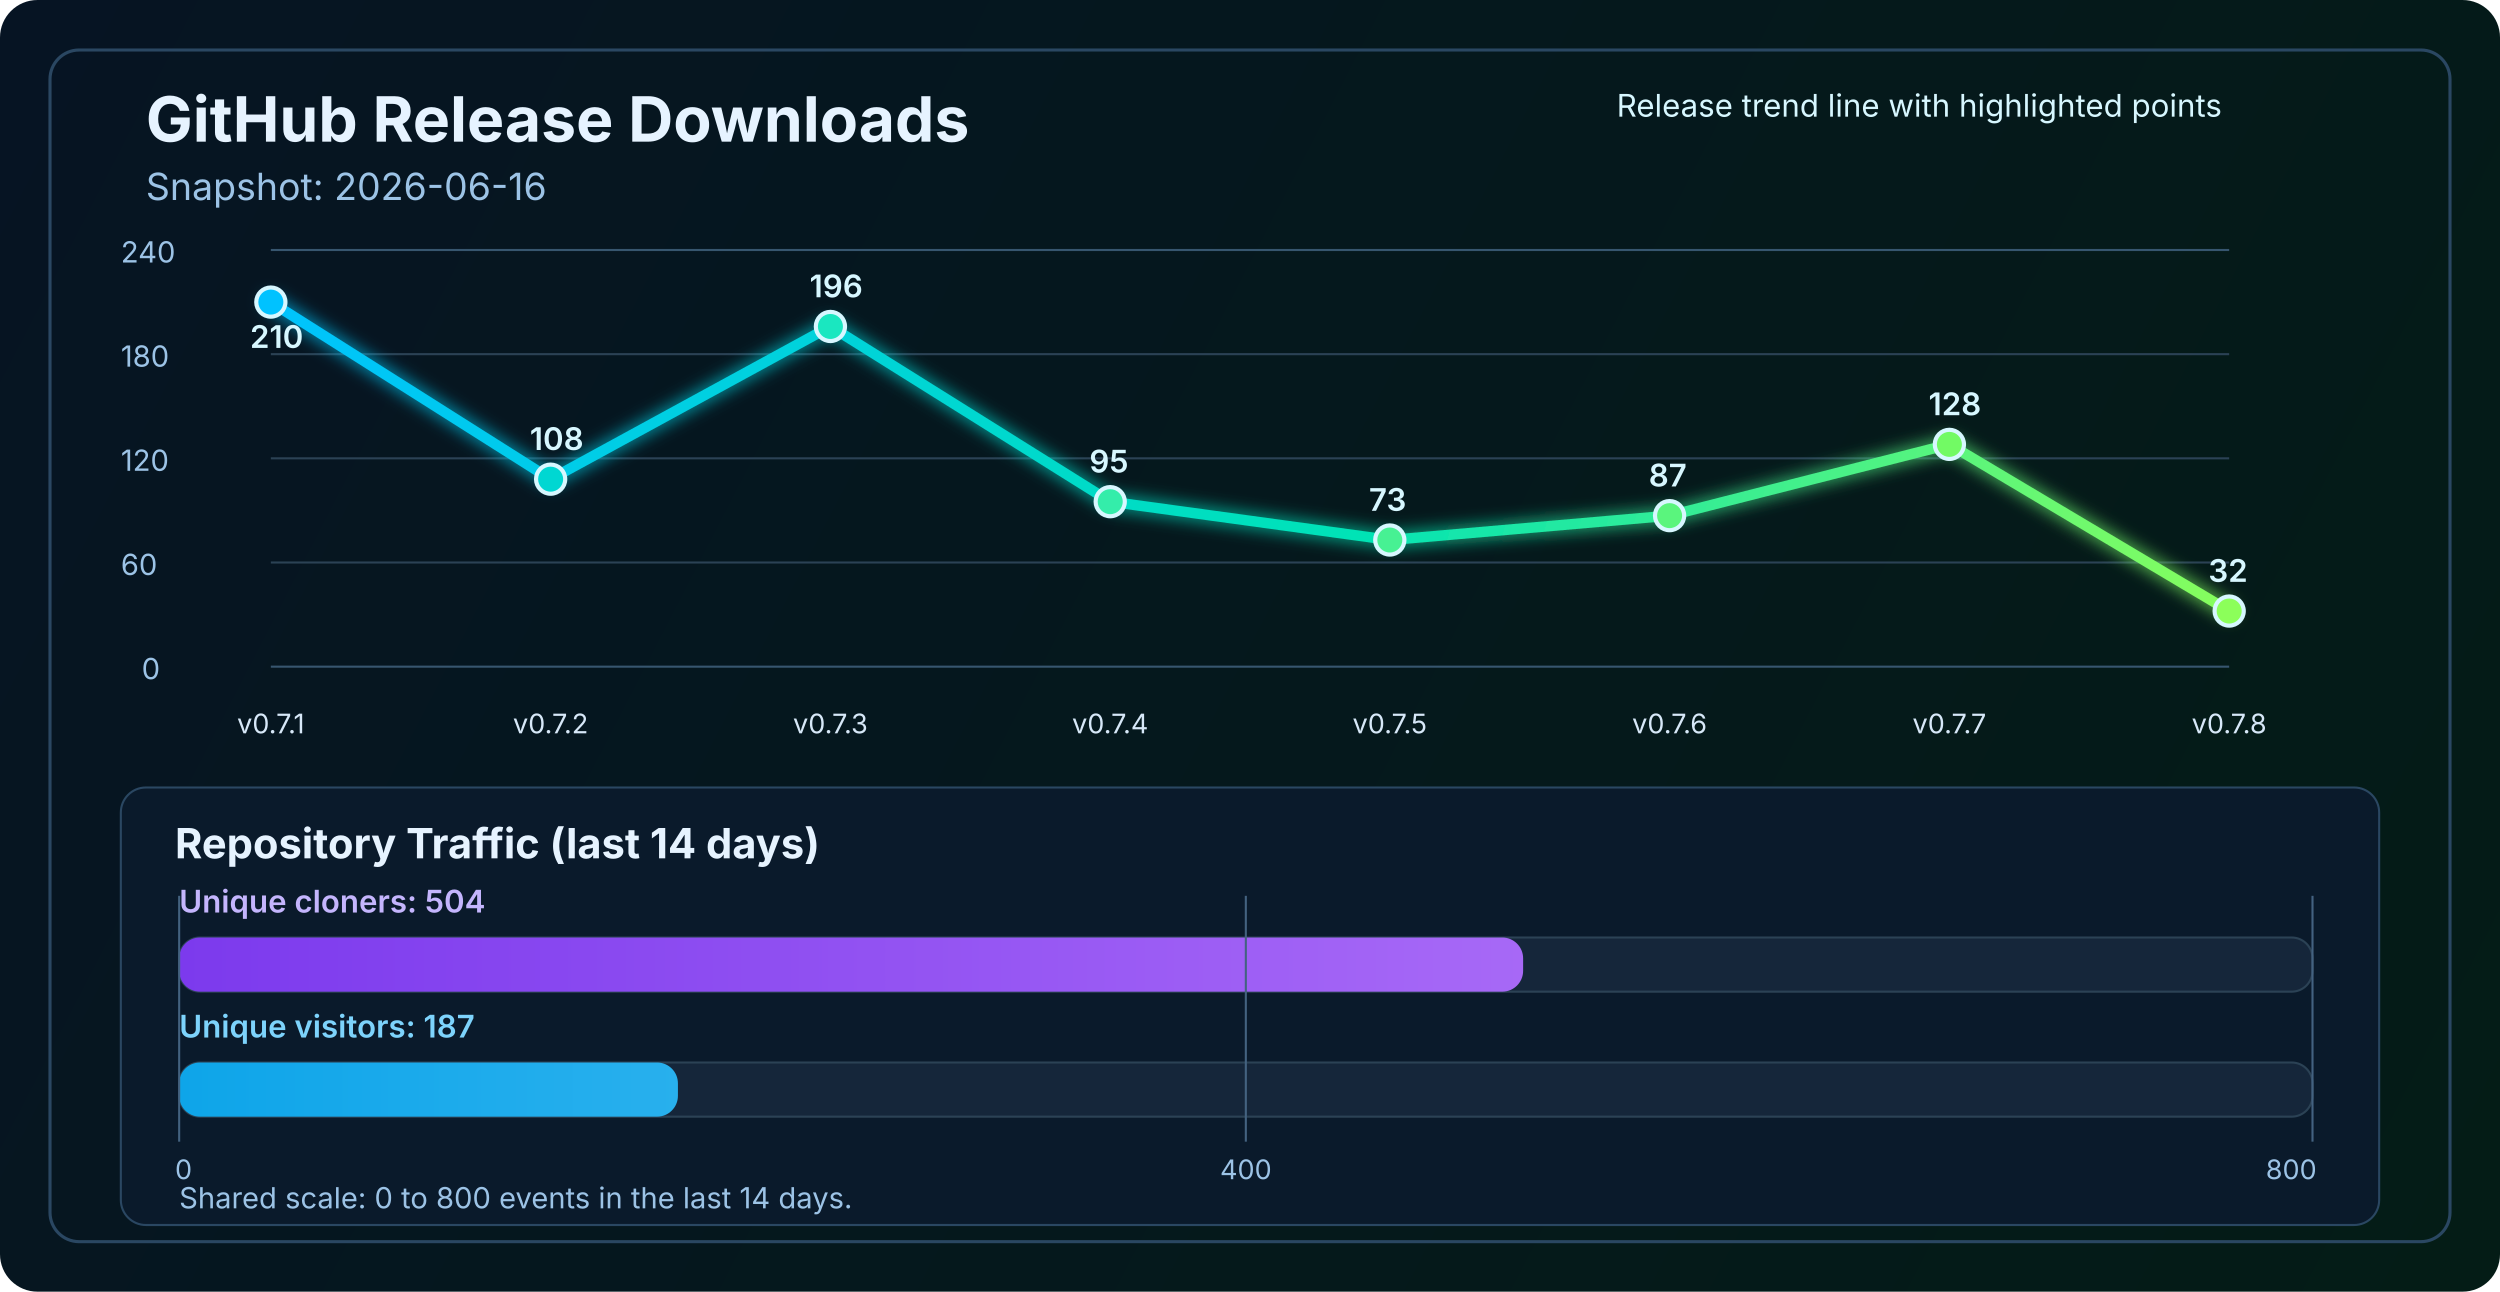
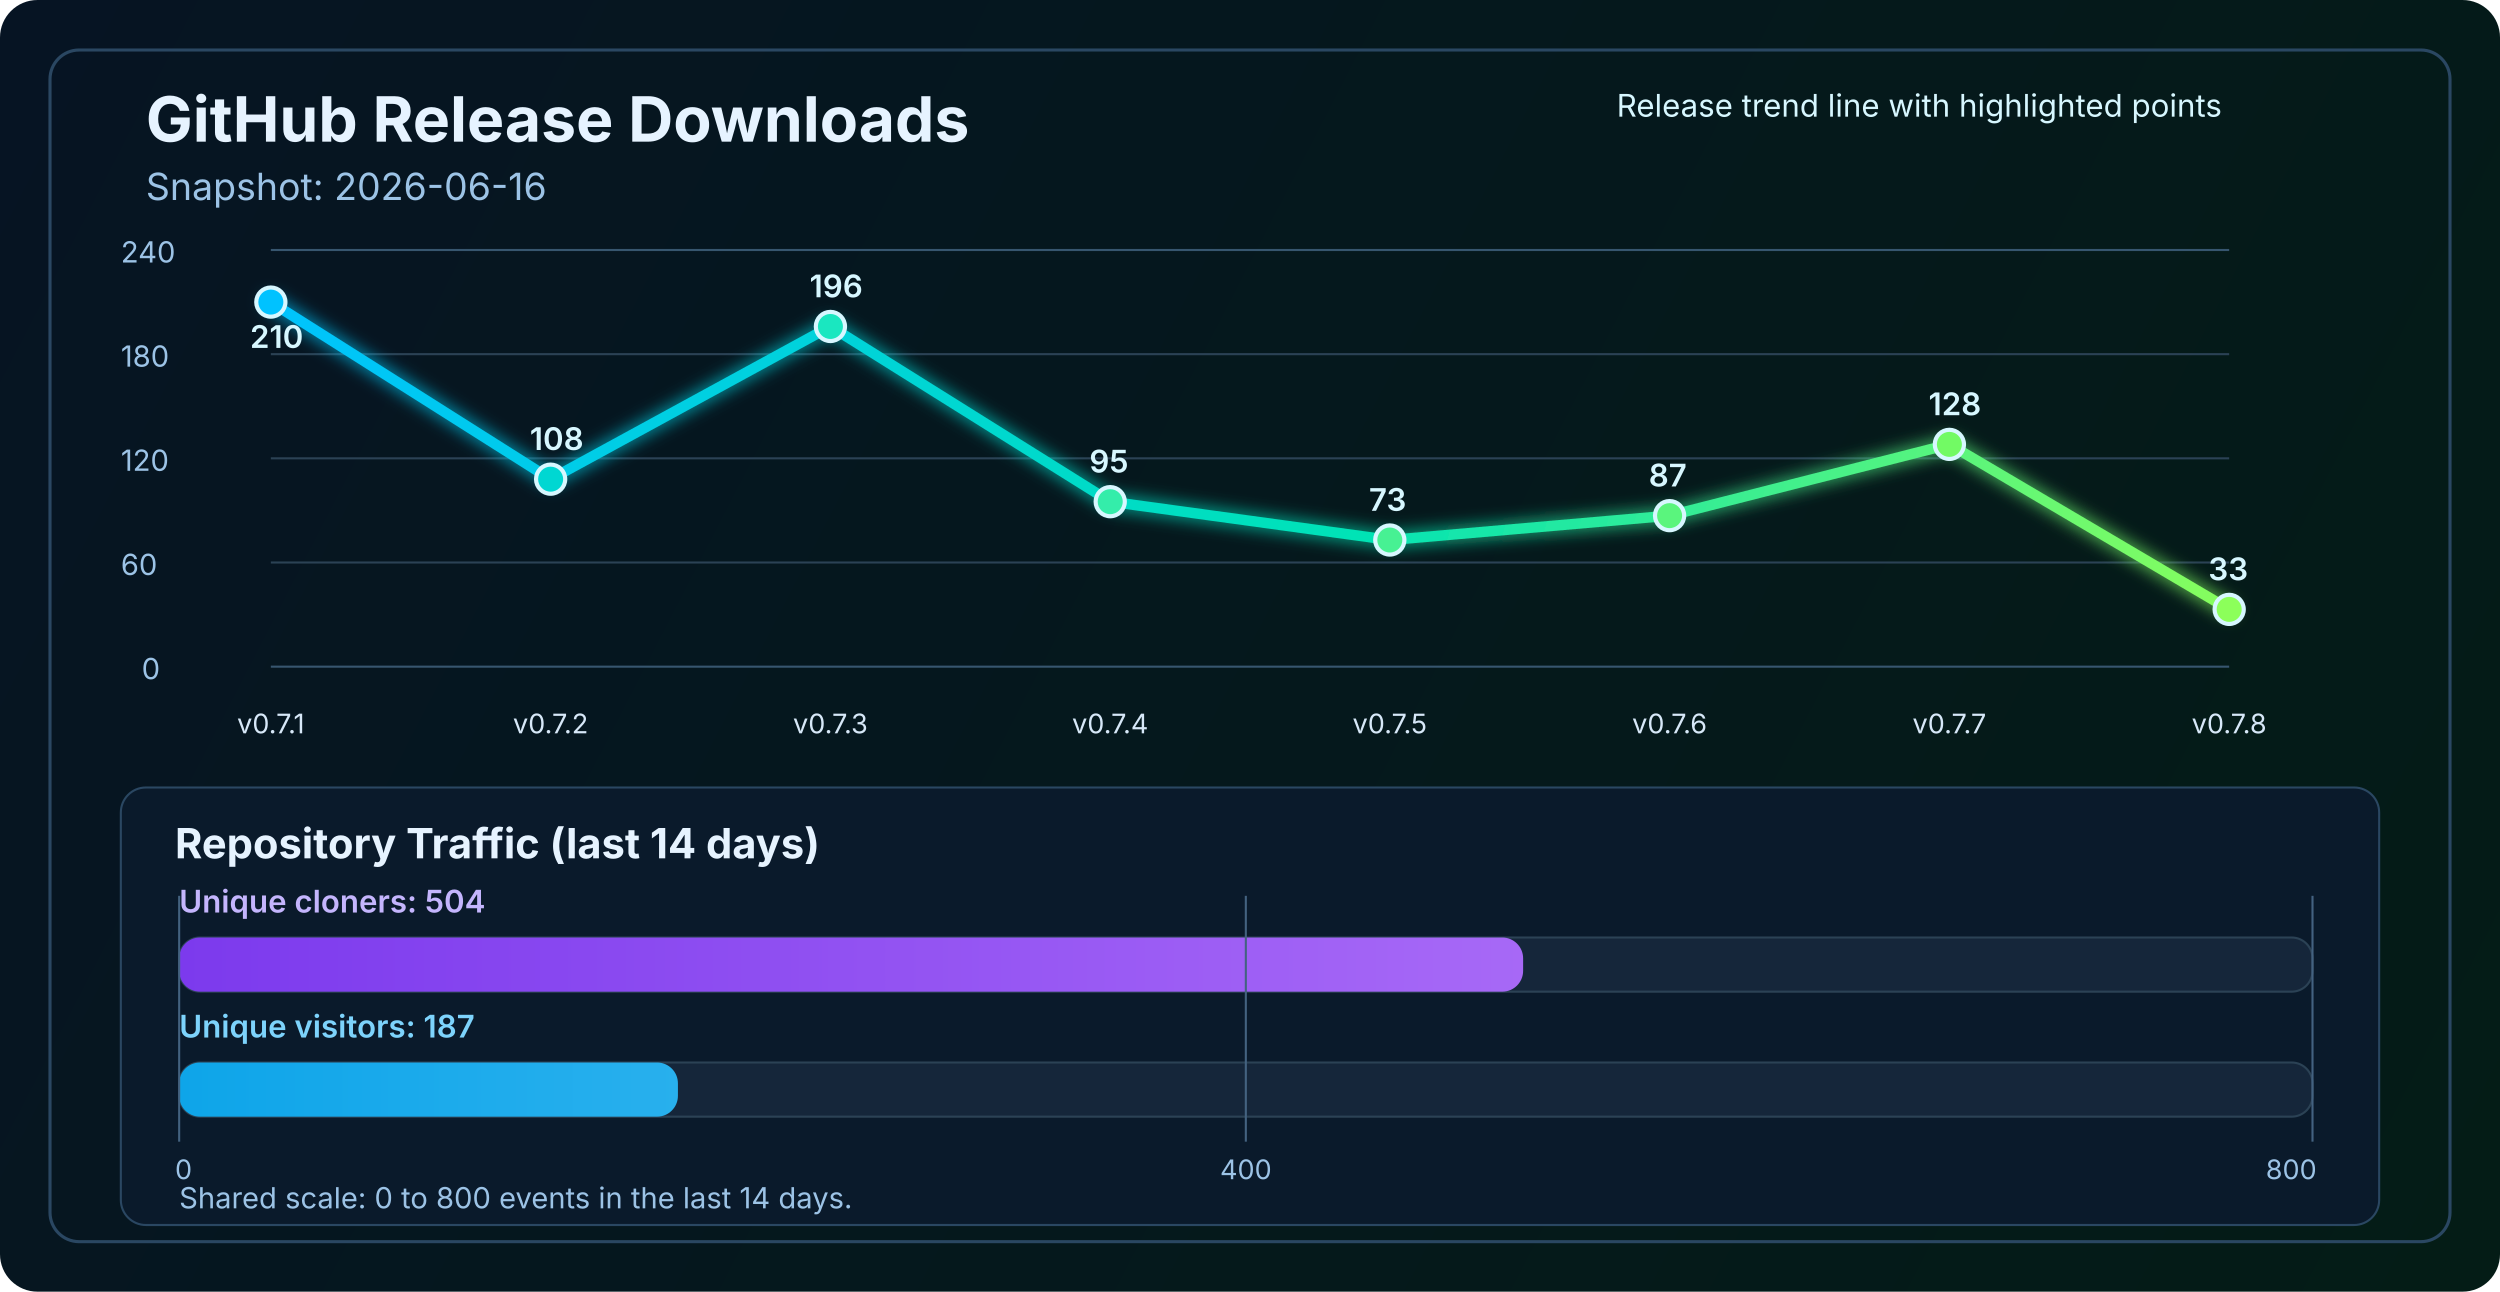
<svg xmlns="http://www.w3.org/2000/svg" width="1200" height="620" viewBox="0 0 1200 620" fill="none" role="img" aria-labelledby="title desc">
  <defs>
    <linearGradient id="bg" x1="0" y1="0" x2="1200" y2="620" gradientUnits="userSpaceOnUse">
      <stop stop-color="#061423" />
      <stop offset="1" stop-color="#041C16" />
    </linearGradient>
    <linearGradient id="line" x1="130" y1="86" x2="1070" y2="340" gradientUnits="userSpaceOnUse">
      <stop stop-color="#00C2FF" />
      <stop offset="0.55" stop-color="#00E2B8" />
      <stop offset="1" stop-color="#8CFF5A" />
    </linearGradient>
    <linearGradient id="cloneFill" x1="86" y1="450" x2="1110" y2="450" gradientUnits="userSpaceOnUse">
      <stop stop-color="#7C3AED" />
      <stop offset="1" stop-color="#C084FC" />
    </linearGradient>
    <linearGradient id="viewFill" x1="86" y1="482" x2="1110" y2="482" gradientUnits="userSpaceOnUse">
      <stop stop-color="#0EA5E9" />
      <stop offset="1" stop-color="#7DD3FC" />
    </linearGradient>
    <filter id="glow" x="-50%" y="-50%" width="200%" height="200%">
      <feGaussianBlur stdDeviation="4" result="blur" />
      <feMerge>
        <feMergeNode in="blur" />
        <feMergeNode in="SourceGraphic" />
      </feMerge>
    </filter>
  </defs>
  <rect width="1200" height="620" rx="18" fill="url(#bg)" />
  <rect x="24" y="24" width="1152" height="572" rx="14" stroke="#2A4762" stroke-width="1.5" />
  <text x="70" y="68" fill="#E6F3FF" font-size="30" font-family="SF Pro Display, -apple-system, BlinkMacSystemFont, Segoe UI, sans-serif" font-weight="700">GitHub Release Downloads</text>
  <text x="70" y="96" fill="#9CC3E6" font-size="18" font-family="SF Pro Text, -apple-system, BlinkMacSystemFont, Segoe UI, sans-serif">Snapshot: 2026-06-16</text>
  <line x1="130" y1="320.0" x2="1070" y2="320.0" stroke="#37566F" stroke-width="1" />
  <line x1="130" y1="270.0" x2="1070" y2="270.0" stroke="#2B4255" stroke-width="1" />
  <line x1="130" y1="220.0" x2="1070" y2="220.0" stroke="#2B4255" stroke-width="1" />
  <line x1="130" y1="170.0" x2="1070" y2="170.0" stroke="#2B4255" stroke-width="1" />
  <line x1="130" y1="120.0" x2="1070" y2="120.0" stroke="#37566F" stroke-width="1" />
  <text x="68" y="326.0" fill="#9CC3E6" font-size="14" font-family="SF Pro Text, -apple-system, BlinkMacSystemFont, Segoe UI, sans-serif">0</text>
  <text x="58" y="276.0" fill="#9CC3E6" font-size="14" font-family="SF Pro Text, -apple-system, BlinkMacSystemFont, Segoe UI, sans-serif">60</text>
  <text x="58" y="226.0" fill="#9CC3E6" font-size="14" font-family="SF Pro Text, -apple-system, BlinkMacSystemFont, Segoe UI, sans-serif">120</text>
  <text x="58" y="176.0" fill="#9CC3E6" font-size="14" font-family="SF Pro Text, -apple-system, BlinkMacSystemFont, Segoe UI, sans-serif">180</text>
  <text x="58" y="126.0" fill="#9CC3E6" font-size="14" font-family="SF Pro Text, -apple-system, BlinkMacSystemFont, Segoe UI, sans-serif">240</text>
-   <polyline points="130.0,145.0 264.3,230.0 398.6,156.7 532.9,240.8 667.1,259.2 801.4,247.5 935.7,213.3 1070.0,293.3" fill="none" stroke="url(#line)" stroke-width="5" stroke-linecap="round" stroke-linejoin="round" filter="url(#glow)" />
+   <polyline points="130.0,145.0 264.3,230.0 398.6,156.7 532.9,240.8 667.1,259.2 801.4,247.5 935.7,213.3 1070.0,292.5" fill="none" stroke="url(#line)" stroke-width="5" stroke-linecap="round" stroke-linejoin="round" filter="url(#glow)" />
  <circle cx="130.0" cy="145.0" r="7" fill="#00C2FF" stroke="#D7F7FF" stroke-width="2" />
  <circle cx="264.3" cy="230.0" r="7" fill="#00D7D2" stroke="#D7F7FF" stroke-width="2" />
  <circle cx="398.6" cy="156.7" r="7" fill="#1AE7C0" stroke="#D7F7FF" stroke-width="2" />
  <circle cx="532.9" cy="240.8" r="7" fill="#34EDAA" stroke="#D7F7FF" stroke-width="2" />
  <circle cx="667.1" cy="259.2" r="7" fill="#47F193" stroke="#D7F7FF" stroke-width="2" />
  <circle cx="801.4" cy="247.5" r="7" fill="#5AF57D" stroke="#D7F7FF" stroke-width="2" />
  <circle cx="935.7" cy="213.3" r="7" fill="#72FA64" stroke="#D7F7FF" stroke-width="2" />
-   <circle cx="1070.0" cy="293.3" r="7" fill="#8CFF5A" stroke="#D7F7FF" stroke-width="2" />
+   <circle cx="1070.0" cy="292.5" r="7" fill="#8CFF5A" stroke="#D7F7FF" stroke-width="2" />
  <text x="130.0" y="352" text-anchor="middle" fill="#D7E8F8" font-size="13" font-family="SF Pro Text, -apple-system, BlinkMacSystemFont, Segoe UI, sans-serif">v0.7.1</text>
  <text x="264.3" y="352" text-anchor="middle" fill="#D7E8F8" font-size="13" font-family="SF Pro Text, -apple-system, BlinkMacSystemFont, Segoe UI, sans-serif">v0.7.2</text>
  <text x="398.6" y="352" text-anchor="middle" fill="#D7E8F8" font-size="13" font-family="SF Pro Text, -apple-system, BlinkMacSystemFont, Segoe UI, sans-serif">v0.7.3</text>
  <text x="532.9" y="352" text-anchor="middle" fill="#D7E8F8" font-size="13" font-family="SF Pro Text, -apple-system, BlinkMacSystemFont, Segoe UI, sans-serif">v0.7.4</text>
  <text x="667.1" y="352" text-anchor="middle" fill="#D7E8F8" font-size="13" font-family="SF Pro Text, -apple-system, BlinkMacSystemFont, Segoe UI, sans-serif">v0.7.5</text>
  <text x="801.4" y="352" text-anchor="middle" fill="#D7E8F8" font-size="13" font-family="SF Pro Text, -apple-system, BlinkMacSystemFont, Segoe UI, sans-serif">v0.7.6</text>
  <text x="935.7" y="352" text-anchor="middle" fill="#D7E8F8" font-size="13" font-family="SF Pro Text, -apple-system, BlinkMacSystemFont, Segoe UI, sans-serif">v0.7.7</text>
  <text x="1070.0" y="352" text-anchor="middle" fill="#D7E8F8" font-size="13" font-family="SF Pro Text, -apple-system, BlinkMacSystemFont, Segoe UI, sans-serif">v0.7.8</text>
  <text x="120.0" y="167.0" fill="#D7F7FF" font-size="15" font-family="SF Pro Text, -apple-system, BlinkMacSystemFont, Segoe UI, sans-serif" font-weight="600">210</text>
  <text x="254.3" y="216.0" fill="#D7F7FF" font-size="15" font-family="SF Pro Text, -apple-system, BlinkMacSystemFont, Segoe UI, sans-serif" font-weight="600">108</text>
  <text x="388.6" y="142.7" fill="#D7F7FF" font-size="15" font-family="SF Pro Text, -apple-system, BlinkMacSystemFont, Segoe UI, sans-serif" font-weight="600">196</text>
  <text x="522.9" y="226.8" fill="#D7F7FF" font-size="15" font-family="SF Pro Text, -apple-system, BlinkMacSystemFont, Segoe UI, sans-serif" font-weight="600">95</text>
  <text x="657.1" y="245.2" fill="#D7F7FF" font-size="15" font-family="SF Pro Text, -apple-system, BlinkMacSystemFont, Segoe UI, sans-serif" font-weight="600">73</text>
  <text x="791.4" y="233.5" fill="#D7F7FF" font-size="15" font-family="SF Pro Text, -apple-system, BlinkMacSystemFont, Segoe UI, sans-serif" font-weight="600">87</text>
  <text x="925.7" y="199.3" fill="#D7F7FF" font-size="15" font-family="SF Pro Text, -apple-system, BlinkMacSystemFont, Segoe UI, sans-serif" font-weight="600">128</text>
-   <text x="1060.0" y="279.3" fill="#D7F7FF" font-size="15" font-family="SF Pro Text, -apple-system, BlinkMacSystemFont, Segoe UI, sans-serif" font-weight="600">32</text>
+   <text x="1060.0" y="278.5" fill="#D7F7FF" font-size="15" font-family="SF Pro Text, -apple-system, BlinkMacSystemFont, Segoe UI, sans-serif" font-weight="600">33</text>
  <text x="776" y="56" fill="#D7F7FF" font-size="15" font-family="SF Pro Text, -apple-system, BlinkMacSystemFont, Segoe UI, sans-serif">Release trend line with highlighted points</text>
  <rect x="58" y="378" width="1084" height="210" rx="12" fill="#0A1A2B" stroke="#2A4762" stroke-width="1" />
  <text x="84" y="412" fill="#E6F3FF" font-size="20" font-family="SF Pro Text, -apple-system, BlinkMacSystemFont, Segoe UI, sans-serif" font-weight="700">Repository Traffic (last 14 days)</text>
  <text x="86" y="438" fill="#C4B5FD" font-size="15" font-family="SF Pro Text, -apple-system, BlinkMacSystemFont, Segoe UI, sans-serif" font-weight="600">Unique cloners: 504</text>
  <rect x="86" y="450" width="1024" height="26" rx="10" fill="#15263A" stroke="#2B4255" stroke-width="1" />
  <rect x="86" y="450" width="645.1" height="26" rx="10" fill="url(#cloneFill)" />
  <text x="86" y="498" fill="#7DD3FC" font-size="15" font-family="SF Pro Text, -apple-system, BlinkMacSystemFont, Segoe UI, sans-serif" font-weight="600">Unique visitors: 187</text>
  <rect x="86" y="510" width="1024" height="26" rx="10" fill="#15263A" stroke="#2B4255" stroke-width="1" />
  <rect x="86" y="510" width="239.4" height="26" rx="10" fill="url(#viewFill)" />
  <line x1="86" y1="430" x2="86" y2="548" stroke="#436280" stroke-width="1" />
  <line x1="598.0" y1="430" x2="598.0" y2="548" stroke="#436280" stroke-width="1" />
  <line x1="1110" y1="430" x2="1110" y2="548" stroke="#436280" stroke-width="1" />
  <text x="84" y="566" text-anchor="start" fill="#9CC3E6" font-size="13" font-family="SF Pro Text, -apple-system, BlinkMacSystemFont, Segoe UI, sans-serif">0</text>
  <text x="598.0" y="566" text-anchor="middle" fill="#9CC3E6" font-size="13" font-family="SF Pro Text, -apple-system, BlinkMacSystemFont, Segoe UI, sans-serif">400</text>
  <text x="1112" y="566" text-anchor="end" fill="#9CC3E6" font-size="13" font-family="SF Pro Text, -apple-system, BlinkMacSystemFont, Segoe UI, sans-serif">800</text>
  <text x="86" y="580" fill="#9CC3E6" font-size="14" font-family="SF Pro Text, -apple-system, BlinkMacSystemFont, Segoe UI, sans-serif">Shared scale: 0 to 800 events in the last 14 days.</text>
</svg>
